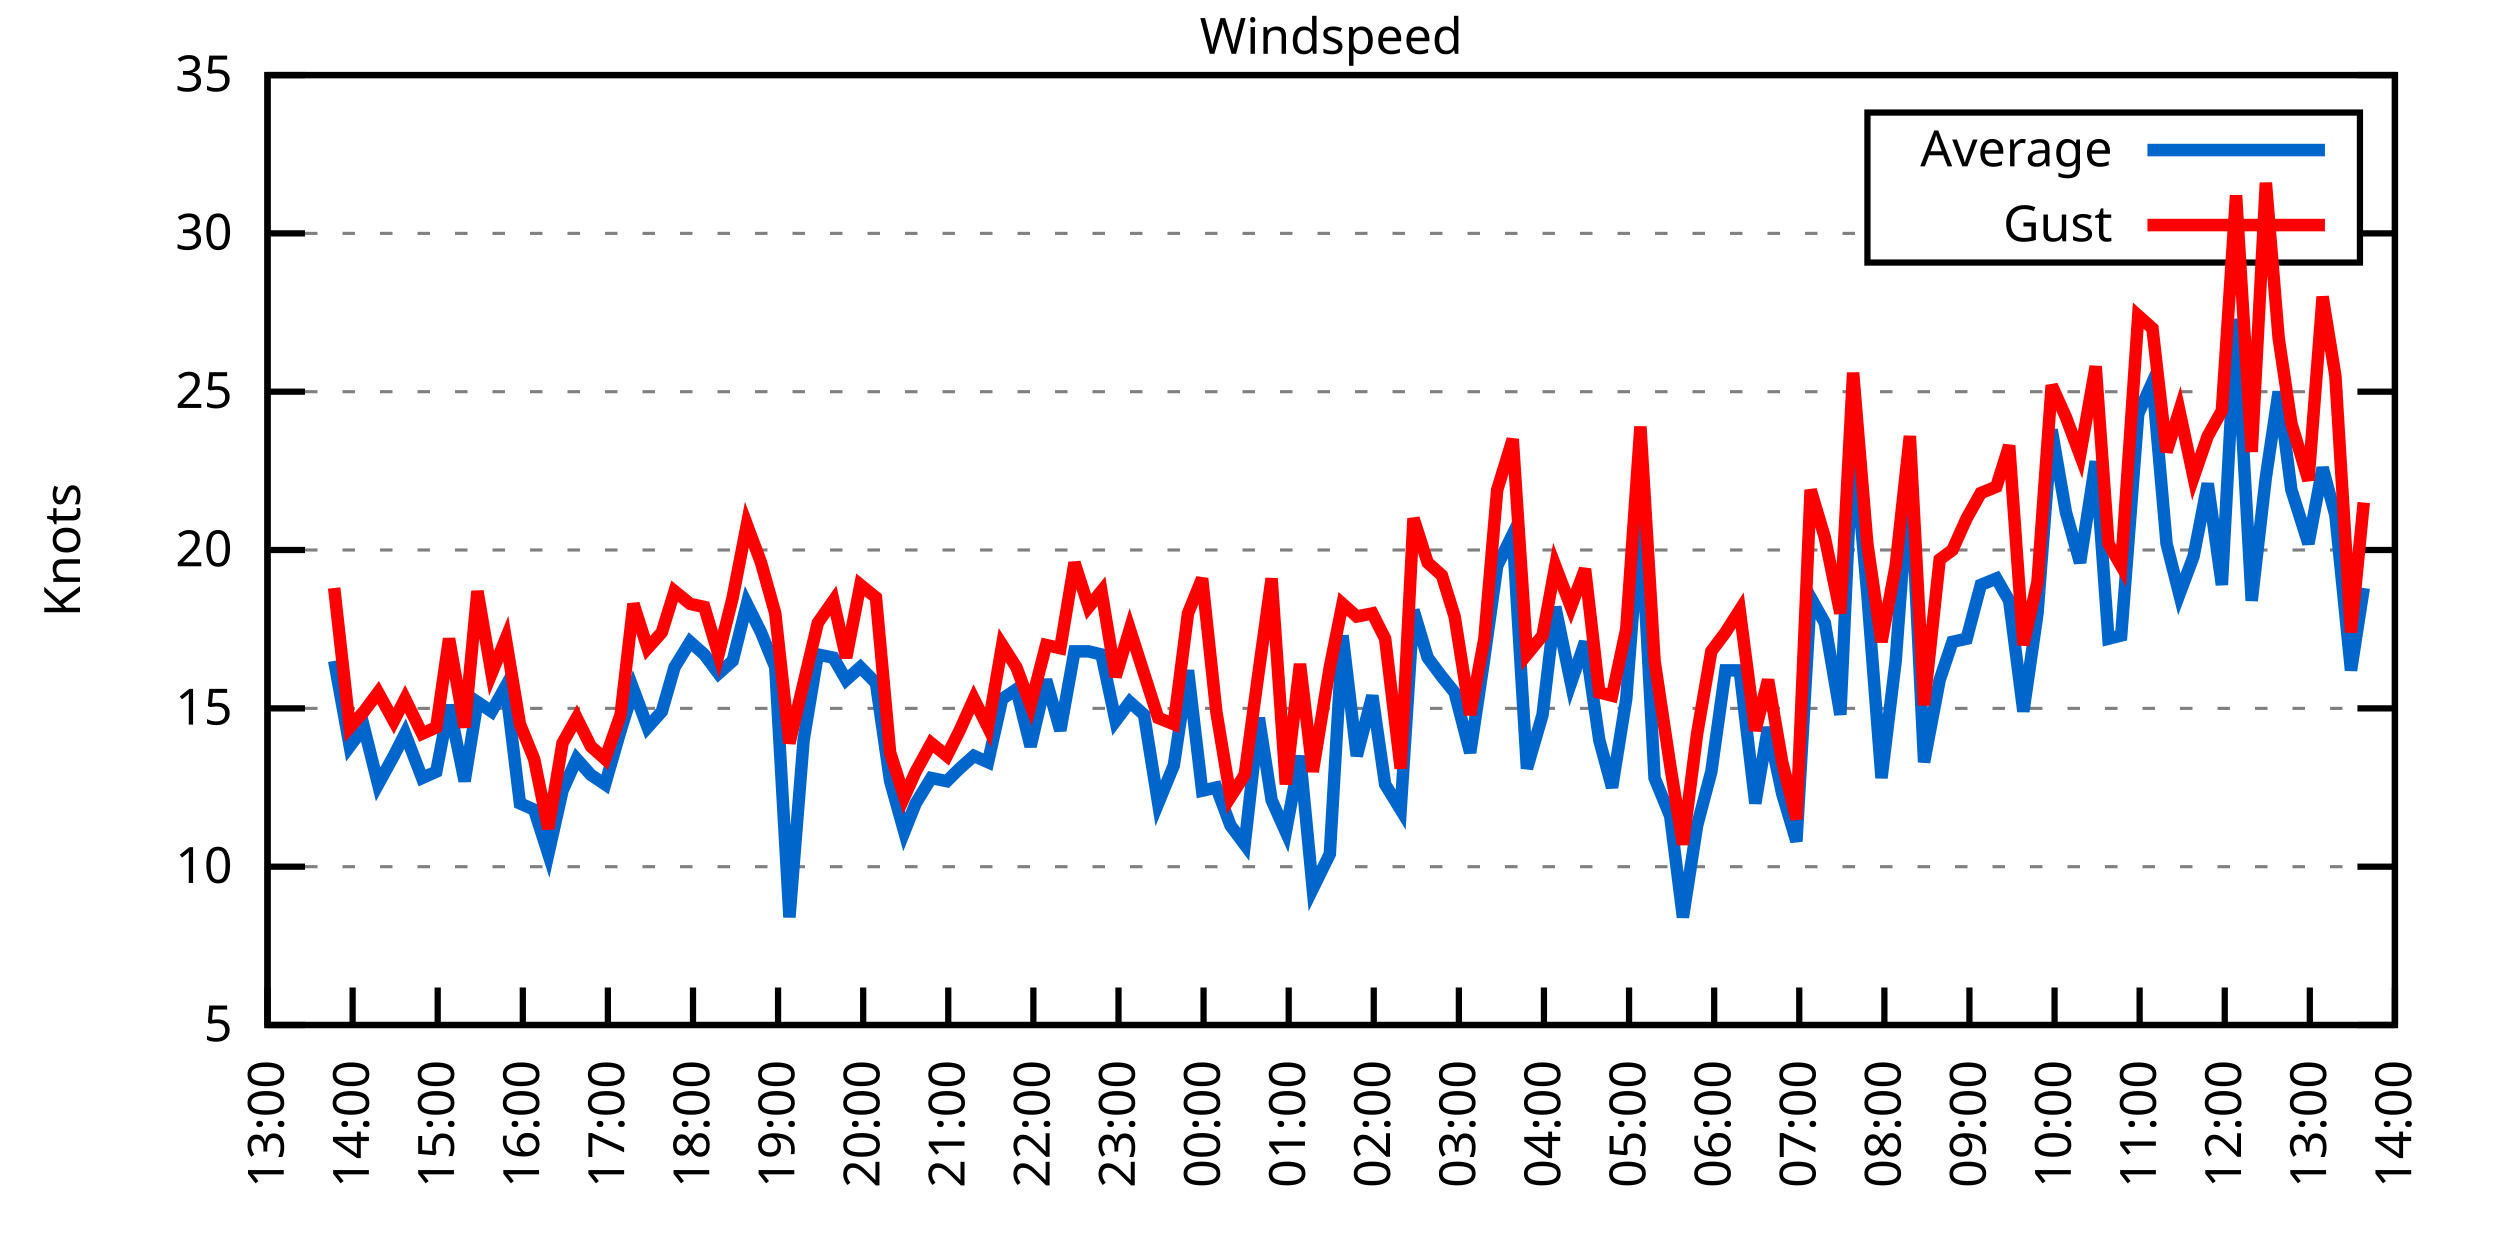
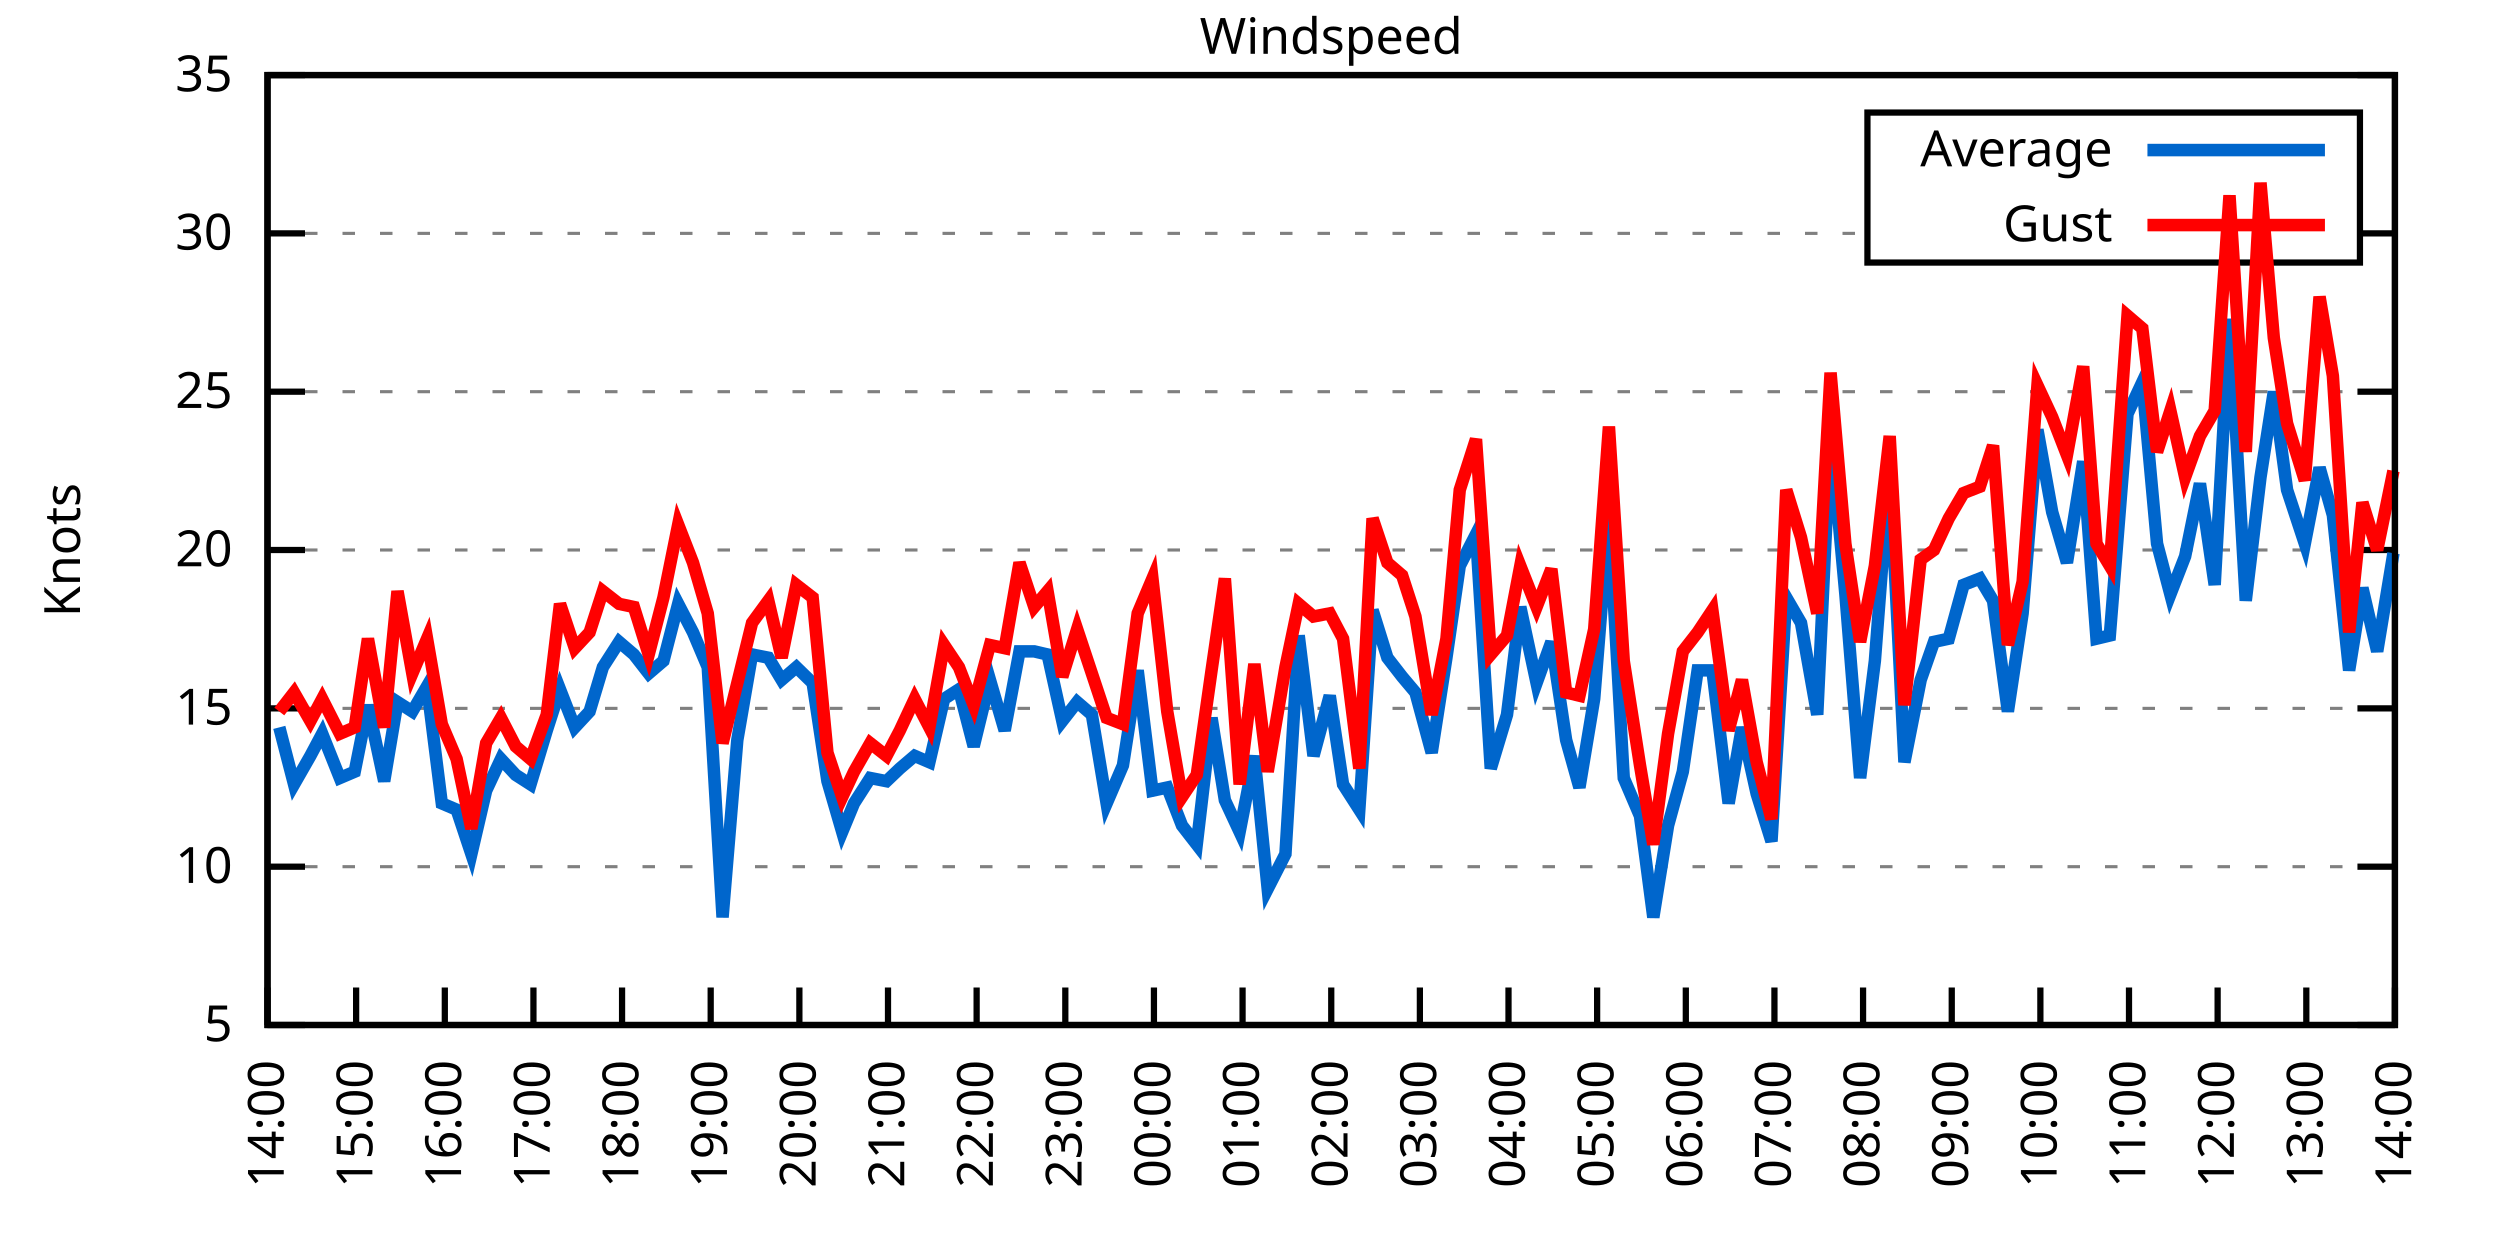
<svg xmlns="http://www.w3.org/2000/svg" xmlns:xlink="http://www.w3.org/1999/xlink" width="400" height="200" viewBox="0 0 400 200">
  <g id="gnuplot_canvas">
    <rect x="0" y="0" width="400" height="200" fill="none" />
    <defs>
      <circle id="gpDot" r="0.5" stroke-width="0.5" stroke="currentColor" />
      <path id="gpPt0" stroke-width="0.333" stroke="currentColor" d="M-1,0 h2 M0,-1 v2" />
      <path id="gpPt1" stroke-width="0.333" stroke="currentColor" d="M-1,-1 L1,1 M1,-1 L-1,1" />
      <path id="gpPt2" stroke-width="0.333" stroke="currentColor" d="M-1,0 L1,0 M0,-1 L0,1 M-1,-1 L1,1 M-1,1 L1,-1" />
      <rect id="gpPt3" stroke-width="0.333" stroke="currentColor" x="-1" y="-1" width="2" height="2" />
      <rect id="gpPt4" stroke-width="0.333" stroke="currentColor" fill="currentColor" x="-1" y="-1" width="2" height="2" />
      <circle id="gpPt5" stroke-width="0.333" stroke="currentColor" cx="0" cy="0" r="1" />
      <use xlink:href="#gpPt5" id="gpPt6" fill="currentColor" stroke="none" />
      <path id="gpPt7" stroke-width="0.333" stroke="currentColor" d="M0,-1.33 L-1.33,0.67 L1.33,0.67 z" />
      <use xlink:href="#gpPt7" id="gpPt8" fill="currentColor" stroke="none" />
      <use xlink:href="#gpPt7" id="gpPt9" stroke="currentColor" transform="rotate(180)" />
      <use xlink:href="#gpPt9" id="gpPt10" fill="currentColor" stroke="none" />
      <use xlink:href="#gpPt3" id="gpPt11" stroke="currentColor" transform="rotate(45)" />
      <use xlink:href="#gpPt11" id="gpPt12" fill="currentColor" stroke="none" />
      <path id="gpPt13" stroke-width="0.333" stroke="currentColor" d="M0,1.330 L1.265,0.411 L0.782,-1.067 L-0.782,-1.076 L-1.265,0.411 z" />
      <use xlink:href="#gpPt13" id="gpPt14" fill="currentColor" stroke="none" />
      <filter id="textbox" filterUnits="objectBoundingBox" x="0" y="0" height="1" width="1">
        <feFlood flood-color="white" flood-opacity="1" result="bgnd" />
        <feComposite in="SourceGraphic" in2="bgnd" operator="atop" />
      </filter>
      <filter id="greybox" filterUnits="objectBoundingBox" x="0" y="0" height="1" width="1">
        <feFlood flood-color="lightgrey" flood-opacity="1" result="grey" />
        <feComposite in="SourceGraphic" in2="grey" operator="atop" />
      </filter>
    </defs>
    <g fill="none" color="white" stroke="currentColor" stroke-width="1.00" stroke-linecap="butt" stroke-linejoin="miter">
</g>
    <g fill="none" color="black" stroke="currentColor" stroke-width="1.00" stroke-linecap="butt" stroke-linejoin="miter">
      <g stroke="none" shape-rendering="crispEdges">
        <polygon fill="rgb(255, 255, 255)" points="42.80,164.00 383.18,164.00 383.18,12.02 42.80,12.02 " />
      </g>
    </g>
    <g fill="none" color="black" stroke="currentColor" stroke-width="1.00" stroke-linecap="butt" stroke-linejoin="miter">
</g>
    <g fill="none" color="black" stroke="black" stroke-width="0.50" stroke-linecap="butt" stroke-linejoin="miter">
</g>
    <g fill="none" color="gray" stroke="currentColor" stroke-width="0.50" stroke-linecap="butt" stroke-linejoin="miter">
      <path stroke="gray" stroke-dasharray="2,4" class="gridline" d="M42.80,164.00 L383.19,164.00  " />
    </g>
    <g fill="none" color="gray" stroke="gray" stroke-width="1.00" stroke-linecap="butt" stroke-linejoin="miter">
</g>
    <g fill="none" color="black" stroke="currentColor" stroke-width="1.00" stroke-linecap="butt" stroke-linejoin="miter">
      <path stroke="black" d="M42.80,164.00 L48.80,164.00 M383.19,164.00 L377.19,164.00  " />
      <g transform="translate(37.20,166.60)" stroke="none" fill="black" font-family="Sans" font-size="8.00" text-anchor="end">
        <text>
          <tspan font-family="Sans"> 5</tspan>
        </text>
      </g>
    </g>
    <g fill="none" color="black" stroke="currentColor" stroke-width="1.00" stroke-linecap="butt" stroke-linejoin="miter">
</g>
    <g fill="none" color="black" stroke="black" stroke-width="0.50" stroke-linecap="butt" stroke-linejoin="miter">
</g>
    <g fill="none" color="gray" stroke="currentColor" stroke-width="0.50" stroke-linecap="butt" stroke-linejoin="miter">
      <path stroke="gray" stroke-dasharray="2,4" class="gridline" d="M42.80,138.67 L383.19,138.67  " />
    </g>
    <g fill="none" color="gray" stroke="gray" stroke-width="1.00" stroke-linecap="butt" stroke-linejoin="miter">
</g>
    <g fill="none" color="black" stroke="currentColor" stroke-width="1.00" stroke-linecap="butt" stroke-linejoin="miter">
      <path stroke="black" d="M42.80,138.67 L48.80,138.67 M383.19,138.67 L377.19,138.67  " />
      <g transform="translate(37.20,141.27)" stroke="none" fill="black" font-family="Sans" font-size="8.00" text-anchor="end">
        <text>
          <tspan font-family="Sans"> 10</tspan>
        </text>
      </g>
    </g>
    <g fill="none" color="black" stroke="currentColor" stroke-width="1.00" stroke-linecap="butt" stroke-linejoin="miter">
</g>
    <g fill="none" color="black" stroke="black" stroke-width="0.50" stroke-linecap="butt" stroke-linejoin="miter">
</g>
    <g fill="none" color="gray" stroke="currentColor" stroke-width="0.50" stroke-linecap="butt" stroke-linejoin="miter">
      <path stroke="gray" stroke-dasharray="2,4" class="gridline" d="M42.80,113.34 L383.19,113.34  " />
    </g>
    <g fill="none" color="gray" stroke="gray" stroke-width="1.00" stroke-linecap="butt" stroke-linejoin="miter">
</g>
    <g fill="none" color="black" stroke="currentColor" stroke-width="1.00" stroke-linecap="butt" stroke-linejoin="miter">
      <path stroke="black" d="M42.80,113.34 L48.80,113.34 M383.19,113.34 L377.19,113.34  " />
      <g transform="translate(37.20,115.94)" stroke="none" fill="black" font-family="Sans" font-size="8.00" text-anchor="end">
        <text>
          <tspan font-family="Sans"> 15</tspan>
        </text>
      </g>
    </g>
    <g fill="none" color="black" stroke="currentColor" stroke-width="1.00" stroke-linecap="butt" stroke-linejoin="miter">
</g>
    <g fill="none" color="black" stroke="black" stroke-width="0.50" stroke-linecap="butt" stroke-linejoin="miter">
</g>
    <g fill="none" color="gray" stroke="currentColor" stroke-width="0.50" stroke-linecap="butt" stroke-linejoin="miter">
      <path stroke="gray" stroke-dasharray="2,4" class="gridline" d="M42.80,88.00 L383.19,88.00  " />
    </g>
    <g fill="none" color="gray" stroke="gray" stroke-width="1.00" stroke-linecap="butt" stroke-linejoin="miter">
</g>
    <g fill="none" color="black" stroke="currentColor" stroke-width="1.00" stroke-linecap="butt" stroke-linejoin="miter">
      <path stroke="black" d="M42.80,88.00 L48.80,88.00 M383.19,88.00 L377.19,88.00  " />
      <g transform="translate(37.20,90.60)" stroke="none" fill="black" font-family="Sans" font-size="8.00" text-anchor="end">
        <text>
          <tspan font-family="Sans"> 20</tspan>
        </text>
      </g>
    </g>
    <g fill="none" color="black" stroke="currentColor" stroke-width="1.00" stroke-linecap="butt" stroke-linejoin="miter">
</g>
    <g fill="none" color="black" stroke="black" stroke-width="0.50" stroke-linecap="butt" stroke-linejoin="miter">
</g>
    <g fill="none" color="gray" stroke="currentColor" stroke-width="0.50" stroke-linecap="butt" stroke-linejoin="miter">
      <path stroke="gray" stroke-dasharray="2,4" class="gridline" d="M42.80,62.67 L383.19,62.67  " />
    </g>
    <g fill="none" color="gray" stroke="gray" stroke-width="1.00" stroke-linecap="butt" stroke-linejoin="miter">
</g>
    <g fill="none" color="black" stroke="currentColor" stroke-width="1.00" stroke-linecap="butt" stroke-linejoin="miter">
      <path stroke="black" d="M42.80,62.67 L48.80,62.67 M383.19,62.67 L377.19,62.67  " />
      <g transform="translate(37.20,65.27)" stroke="none" fill="black" font-family="Sans" font-size="8.00" text-anchor="end">
        <text>
          <tspan font-family="Sans"> 25</tspan>
        </text>
      </g>
    </g>
    <g fill="none" color="black" stroke="currentColor" stroke-width="1.00" stroke-linecap="butt" stroke-linejoin="miter">
</g>
    <g fill="none" color="black" stroke="black" stroke-width="0.50" stroke-linecap="butt" stroke-linejoin="miter">
</g>
    <g fill="none" color="gray" stroke="currentColor" stroke-width="0.50" stroke-linecap="butt" stroke-linejoin="miter">
      <path stroke="gray" stroke-dasharray="2,4" class="gridline" d="M42.80,37.34 L298.79,37.34 M377.59,37.34 L383.19,37.34  " />
    </g>
    <g fill="none" color="gray" stroke="gray" stroke-width="1.00" stroke-linecap="butt" stroke-linejoin="miter">
</g>
    <g fill="none" color="black" stroke="currentColor" stroke-width="1.00" stroke-linecap="butt" stroke-linejoin="miter">
      <path stroke="black" d="M42.80,37.34 L48.80,37.34 M383.19,37.34 L377.19,37.34  " />
      <g transform="translate(37.20,39.94)" stroke="none" fill="black" font-family="Sans" font-size="8.00" text-anchor="end">
        <text>
          <tspan font-family="Sans"> 30</tspan>
        </text>
      </g>
    </g>
    <g fill="none" color="black" stroke="currentColor" stroke-width="1.00" stroke-linecap="butt" stroke-linejoin="miter">
</g>
    <g fill="none" color="black" stroke="black" stroke-width="0.50" stroke-linecap="butt" stroke-linejoin="miter">
</g>
    <g fill="none" color="gray" stroke="currentColor" stroke-width="0.50" stroke-linecap="butt" stroke-linejoin="miter">
      <path stroke="gray" stroke-dasharray="2,4" class="gridline" d="M42.80,12.01 L383.19,12.01  " />
    </g>
    <g fill="none" color="gray" stroke="gray" stroke-width="1.00" stroke-linecap="butt" stroke-linejoin="miter">
</g>
    <g fill="none" color="black" stroke="currentColor" stroke-width="1.00" stroke-linecap="butt" stroke-linejoin="miter">
      <path stroke="black" d="M42.80,12.01 L48.80,12.01 M383.19,12.01 L377.19,12.01  " />
      <g transform="translate(37.20,14.61)" stroke="none" fill="black" font-family="Sans" font-size="8.00" text-anchor="end">
        <text>
          <tspan font-family="Sans"> 35</tspan>
        </text>
      </g>
    </g>
    <g fill="none" color="black" stroke="currentColor" stroke-width="1.00" stroke-linecap="butt" stroke-linejoin="miter">
      <path stroke="black" d="M42.80,164.00 L42.80,158.00  " />
      <g transform="translate(45.40,169.60) rotate(270.00)" stroke="none" fill="black" font-family="Sans" font-size="8.00" text-anchor="end">
        <text>
-           <tspan font-family="Sans">13:00</tspan>
-         </text>
-       </g>
-     </g>
-     <g fill="none" color="black" stroke="currentColor" stroke-width="1.00" stroke-linecap="butt" stroke-linejoin="miter">
-       <path stroke="black" d="M56.42,164.00 L56.42,158.00  " />
-       <g transform="translate(59.02,169.60) rotate(270.00)" stroke="none" fill="black" font-family="Sans" font-size="8.00" text-anchor="end">
-         <text>
          <tspan font-family="Sans">14:00</tspan>
        </text>
      </g>
    </g>
    <g fill="none" color="black" stroke="currentColor" stroke-width="1.00" stroke-linecap="butt" stroke-linejoin="miter">
-       <path stroke="black" d="M70.03,164.00 L70.03,158.00  " />
-       <g transform="translate(72.63,169.60) rotate(270.00)" stroke="none" fill="black" font-family="Sans" font-size="8.00" text-anchor="end">
+       <path stroke="black" d="M56.98,164.00 L56.98,158.00  " />
+       <g transform="translate(59.58,169.60) rotate(270.00)" stroke="none" fill="black" font-family="Sans" font-size="8.00" text-anchor="end">
        <text>
          <tspan font-family="Sans">15:00</tspan>
        </text>
      </g>
    </g>
    <g fill="none" color="black" stroke="currentColor" stroke-width="1.00" stroke-linecap="butt" stroke-linejoin="miter">
-       <path stroke="black" d="M83.65,164.00 L83.65,158.00  " />
-       <g transform="translate(86.25,169.60) rotate(270.00)" stroke="none" fill="black" font-family="Sans" font-size="8.00" text-anchor="end">
+       <path stroke="black" d="M71.17,164.00 L71.17,158.00  " />
+       <g transform="translate(73.77,169.60) rotate(270.00)" stroke="none" fill="black" font-family="Sans" font-size="8.00" text-anchor="end">
        <text>
          <tspan font-family="Sans">16:00</tspan>
        </text>
      </g>
    </g>
    <g fill="none" color="black" stroke="currentColor" stroke-width="1.00" stroke-linecap="butt" stroke-linejoin="miter">
-       <path stroke="black" d="M97.26,164.00 L97.26,158.00  " />
-       <g transform="translate(99.86,169.60) rotate(270.00)" stroke="none" fill="black" font-family="Sans" font-size="8.00" text-anchor="end">
+       <path stroke="black" d="M85.35,164.00 L85.35,158.00  " />
+       <g transform="translate(87.95,169.60) rotate(270.00)" stroke="none" fill="black" font-family="Sans" font-size="8.00" text-anchor="end">
        <text>
          <tspan font-family="Sans">17:00</tspan>
        </text>
      </g>
    </g>
    <g fill="none" color="black" stroke="currentColor" stroke-width="1.00" stroke-linecap="butt" stroke-linejoin="miter">
-       <path stroke="black" d="M110.88,164.00 L110.88,158.00  " />
-       <g transform="translate(113.48,169.60) rotate(270.00)" stroke="none" fill="black" font-family="Sans" font-size="8.00" text-anchor="end">
+       <path stroke="black" d="M99.53,164.00 L99.53,158.00  " />
+       <g transform="translate(102.13,169.60) rotate(270.00)" stroke="none" fill="black" font-family="Sans" font-size="8.00" text-anchor="end">
        <text>
          <tspan font-family="Sans">18:00</tspan>
        </text>
      </g>
    </g>
    <g fill="none" color="black" stroke="currentColor" stroke-width="1.00" stroke-linecap="butt" stroke-linejoin="miter">
-       <path stroke="black" d="M124.49,164.00 L124.49,158.00  " />
-       <g transform="translate(127.09,169.60) rotate(270.00)" stroke="none" fill="black" font-family="Sans" font-size="8.00" text-anchor="end">
+       <path stroke="black" d="M113.71,164.00 L113.71,158.00  " />
+       <g transform="translate(116.31,169.60) rotate(270.00)" stroke="none" fill="black" font-family="Sans" font-size="8.00" text-anchor="end">
        <text>
          <tspan font-family="Sans">19:00</tspan>
        </text>
      </g>
    </g>
    <g fill="none" color="black" stroke="currentColor" stroke-width="1.00" stroke-linecap="butt" stroke-linejoin="miter">
-       <path stroke="black" d="M138.11,164.00 L138.11,158.00  " />
-       <g transform="translate(140.71,169.60) rotate(270.00)" stroke="none" fill="black" font-family="Sans" font-size="8.00" text-anchor="end">
+       <path stroke="black" d="M127.90,164.00 L127.90,158.00  " />
+       <g transform="translate(130.50,169.60) rotate(270.00)" stroke="none" fill="black" font-family="Sans" font-size="8.00" text-anchor="end">
        <text>
          <tspan font-family="Sans">20:00</tspan>
        </text>
      </g>
    </g>
    <g fill="none" color="black" stroke="currentColor" stroke-width="1.00" stroke-linecap="butt" stroke-linejoin="miter">
-       <path stroke="black" d="M151.72,164.00 L151.72,158.00  " />
-       <g transform="translate(154.32,169.60) rotate(270.00)" stroke="none" fill="black" font-family="Sans" font-size="8.00" text-anchor="end">
+       <path stroke="black" d="M142.08,164.00 L142.08,158.00  " />
+       <g transform="translate(144.68,169.60) rotate(270.00)" stroke="none" fill="black" font-family="Sans" font-size="8.00" text-anchor="end">
        <text>
          <tspan font-family="Sans">21:00</tspan>
        </text>
      </g>
    </g>
    <g fill="none" color="black" stroke="currentColor" stroke-width="1.00" stroke-linecap="butt" stroke-linejoin="miter">
-       <path stroke="black" d="M165.34,164.00 L165.34,158.00  " />
-       <g transform="translate(167.94,169.60) rotate(270.00)" stroke="none" fill="black" font-family="Sans" font-size="8.00" text-anchor="end">
+       <path stroke="black" d="M156.26,164.00 L156.26,158.00  " />
+       <g transform="translate(158.86,169.60) rotate(270.00)" stroke="none" fill="black" font-family="Sans" font-size="8.00" text-anchor="end">
        <text>
          <tspan font-family="Sans">22:00</tspan>
        </text>
      </g>
    </g>
    <g fill="none" color="black" stroke="currentColor" stroke-width="1.00" stroke-linecap="butt" stroke-linejoin="miter">
-       <path stroke="black" d="M178.96,164.00 L178.96,158.00  " />
-       <g transform="translate(181.56,169.60) rotate(270.00)" stroke="none" fill="black" font-family="Sans" font-size="8.00" text-anchor="end">
+       <path stroke="black" d="M170.45,164.00 L170.45,158.00  " />
+       <g transform="translate(173.05,169.60) rotate(270.00)" stroke="none" fill="black" font-family="Sans" font-size="8.00" text-anchor="end">
        <text>
          <tspan font-family="Sans">23:00</tspan>
        </text>
      </g>
    </g>
    <g fill="none" color="black" stroke="currentColor" stroke-width="1.00" stroke-linecap="butt" stroke-linejoin="miter">
-       <path stroke="black" d="M192.57,164.00 L192.57,158.00  " />
-       <g transform="translate(195.17,169.60) rotate(270.00)" stroke="none" fill="black" font-family="Sans" font-size="8.00" text-anchor="end">
+       <path stroke="black" d="M184.63,164.00 L184.63,158.00  " />
+       <g transform="translate(187.23,169.60) rotate(270.00)" stroke="none" fill="black" font-family="Sans" font-size="8.00" text-anchor="end">
        <text>
          <tspan font-family="Sans">00:00</tspan>
        </text>
      </g>
    </g>
    <g fill="none" color="black" stroke="currentColor" stroke-width="1.00" stroke-linecap="butt" stroke-linejoin="miter">
-       <path stroke="black" d="M206.19,164.00 L206.19,158.00  " />
-       <g transform="translate(208.79,169.60) rotate(270.00)" stroke="none" fill="black" font-family="Sans" font-size="8.00" text-anchor="end">
+       <path stroke="black" d="M198.81,164.00 L198.81,158.00  " />
+       <g transform="translate(201.41,169.60) rotate(270.00)" stroke="none" fill="black" font-family="Sans" font-size="8.00" text-anchor="end">
        <text>
          <tspan font-family="Sans">01:00</tspan>
        </text>
      </g>
    </g>
    <g fill="none" color="black" stroke="currentColor" stroke-width="1.00" stroke-linecap="butt" stroke-linejoin="miter">
-       <path stroke="black" d="M219.80,164.00 L219.80,158.00  " />
-       <g transform="translate(222.40,169.60) rotate(270.00)" stroke="none" fill="black" font-family="Sans" font-size="8.00" text-anchor="end">
+       <path stroke="black" d="M213.00,164.00 L213.00,158.00  " />
+       <g transform="translate(215.60,169.60) rotate(270.00)" stroke="none" fill="black" font-family="Sans" font-size="8.00" text-anchor="end">
        <text>
          <tspan font-family="Sans">02:00</tspan>
        </text>
      </g>
    </g>
    <g fill="none" color="black" stroke="currentColor" stroke-width="1.00" stroke-linecap="butt" stroke-linejoin="miter">
-       <path stroke="black" d="M233.42,164.00 L233.42,158.00  " />
-       <g transform="translate(236.02,169.60) rotate(270.00)" stroke="none" fill="black" font-family="Sans" font-size="8.00" text-anchor="end">
+       <path stroke="black" d="M227.18,164.00 L227.18,158.00  " />
+       <g transform="translate(229.78,169.60) rotate(270.00)" stroke="none" fill="black" font-family="Sans" font-size="8.00" text-anchor="end">
        <text>
          <tspan font-family="Sans">03:00</tspan>
        </text>
      </g>
    </g>
    <g fill="none" color="black" stroke="currentColor" stroke-width="1.00" stroke-linecap="butt" stroke-linejoin="miter">
-       <path stroke="black" d="M247.03,164.00 L247.03,158.00  " />
-       <g transform="translate(249.63,169.60) rotate(270.00)" stroke="none" fill="black" font-family="Sans" font-size="8.00" text-anchor="end">
+       <path stroke="black" d="M241.36,164.00 L241.36,158.00  " />
+       <g transform="translate(243.96,169.60) rotate(270.00)" stroke="none" fill="black" font-family="Sans" font-size="8.00" text-anchor="end">
        <text>
          <tspan font-family="Sans">04:00</tspan>
        </text>
      </g>
    </g>
    <g fill="none" color="black" stroke="currentColor" stroke-width="1.00" stroke-linecap="butt" stroke-linejoin="miter">
-       <path stroke="black" d="M260.65,164.00 L260.65,158.00  " />
-       <g transform="translate(263.25,169.60) rotate(270.00)" stroke="none" fill="black" font-family="Sans" font-size="8.00" text-anchor="end">
+       <path stroke="black" d="M255.54,164.00 L255.54,158.00  " />
+       <g transform="translate(258.14,169.60) rotate(270.00)" stroke="none" fill="black" font-family="Sans" font-size="8.00" text-anchor="end">
        <text>
          <tspan font-family="Sans">05:00</tspan>
        </text>
      </g>
    </g>
    <g fill="none" color="black" stroke="currentColor" stroke-width="1.00" stroke-linecap="butt" stroke-linejoin="miter">
-       <path stroke="black" d="M274.27,164.00 L274.27,158.00  " />
-       <g transform="translate(276.87,169.60) rotate(270.00)" stroke="none" fill="black" font-family="Sans" font-size="8.00" text-anchor="end">
+       <path stroke="black" d="M269.73,164.00 L269.73,158.00  " />
+       <g transform="translate(272.33,169.60) rotate(270.00)" stroke="none" fill="black" font-family="Sans" font-size="8.00" text-anchor="end">
        <text>
          <tspan font-family="Sans">06:00</tspan>
        </text>
      </g>
    </g>
    <g fill="none" color="black" stroke="currentColor" stroke-width="1.00" stroke-linecap="butt" stroke-linejoin="miter">
-       <path stroke="black" d="M287.88,164.00 L287.88,158.00  " />
-       <g transform="translate(290.48,169.60) rotate(270.00)" stroke="none" fill="black" font-family="Sans" font-size="8.00" text-anchor="end">
+       <path stroke="black" d="M283.91,164.00 L283.91,158.00  " />
+       <g transform="translate(286.51,169.60) rotate(270.00)" stroke="none" fill="black" font-family="Sans" font-size="8.00" text-anchor="end">
        <text>
          <tspan font-family="Sans">07:00</tspan>
        </text>
      </g>
    </g>
    <g fill="none" color="black" stroke="currentColor" stroke-width="1.00" stroke-linecap="butt" stroke-linejoin="miter">
-       <path stroke="black" d="M301.50,164.00 L301.50,158.00  " />
-       <g transform="translate(304.10,169.60) rotate(270.00)" stroke="none" fill="black" font-family="Sans" font-size="8.00" text-anchor="end">
+       <path stroke="black" d="M298.09,164.00 L298.09,158.00  " />
+       <g transform="translate(300.69,169.60) rotate(270.00)" stroke="none" fill="black" font-family="Sans" font-size="8.00" text-anchor="end">
        <text>
          <tspan font-family="Sans">08:00</tspan>
        </text>
      </g>
    </g>
    <g fill="none" color="black" stroke="currentColor" stroke-width="1.00" stroke-linecap="butt" stroke-linejoin="miter">
-       <path stroke="black" d="M315.11,164.00 L315.11,158.00  " />
-       <g transform="translate(317.71,169.60) rotate(270.00)" stroke="none" fill="black" font-family="Sans" font-size="8.00" text-anchor="end">
+       <path stroke="black" d="M312.28,164.00 L312.28,158.00  " />
+       <g transform="translate(314.88,169.60) rotate(270.00)" stroke="none" fill="black" font-family="Sans" font-size="8.00" text-anchor="end">
        <text>
          <tspan font-family="Sans">09:00</tspan>
        </text>
      </g>
    </g>
    <g fill="none" color="black" stroke="currentColor" stroke-width="1.00" stroke-linecap="butt" stroke-linejoin="miter">
-       <path stroke="black" d="M328.73,164.00 L328.73,158.00  " />
-       <g transform="translate(331.33,169.60) rotate(270.00)" stroke="none" fill="black" font-family="Sans" font-size="8.00" text-anchor="end">
+       <path stroke="black" d="M326.46,164.00 L326.46,158.00  " />
+       <g transform="translate(329.06,169.60) rotate(270.00)" stroke="none" fill="black" font-family="Sans" font-size="8.00" text-anchor="end">
        <text>
          <tspan font-family="Sans">10:00</tspan>
        </text>
      </g>
    </g>
    <g fill="none" color="black" stroke="currentColor" stroke-width="1.00" stroke-linecap="butt" stroke-linejoin="miter">
-       <path stroke="black" d="M342.34,164.00 L342.34,158.00  " />
-       <g transform="translate(344.94,169.60) rotate(270.00)" stroke="none" fill="black" font-family="Sans" font-size="8.00" text-anchor="end">
+       <path stroke="black" d="M340.64,164.00 L340.64,158.00  " />
+       <g transform="translate(343.24,169.60) rotate(270.00)" stroke="none" fill="black" font-family="Sans" font-size="8.00" text-anchor="end">
        <text>
          <tspan font-family="Sans">11:00</tspan>
        </text>
      </g>
    </g>
    <g fill="none" color="black" stroke="currentColor" stroke-width="1.00" stroke-linecap="butt" stroke-linejoin="miter">
-       <path stroke="black" d="M355.96,164.00 L355.96,158.00  " />
-       <g transform="translate(358.56,169.60) rotate(270.00)" stroke="none" fill="black" font-family="Sans" font-size="8.00" text-anchor="end">
+       <path stroke="black" d="M354.82,164.00 L354.82,158.00  " />
+       <g transform="translate(357.42,169.60) rotate(270.00)" stroke="none" fill="black" font-family="Sans" font-size="8.00" text-anchor="end">
        <text>
          <tspan font-family="Sans">12:00</tspan>
        </text>
      </g>
    </g>
    <g fill="none" color="black" stroke="currentColor" stroke-width="1.00" stroke-linecap="butt" stroke-linejoin="miter">
-       <path stroke="black" d="M369.57,164.00 L369.57,158.00  " />
-       <g transform="translate(372.17,169.60) rotate(270.00)" stroke="none" fill="black" font-family="Sans" font-size="8.00" text-anchor="end">
+       <path stroke="black" d="M369.01,164.00 L369.01,158.00  " />
+       <g transform="translate(371.61,169.60) rotate(270.00)" stroke="none" fill="black" font-family="Sans" font-size="8.00" text-anchor="end">
        <text>
          <tspan font-family="Sans">13:00</tspan>
        </text>
      </g>
    </g>
    <g fill="none" color="black" stroke="currentColor" stroke-width="1.00" stroke-linecap="butt" stroke-linejoin="miter">
      <path stroke="black" d="M383.19,164.00 L383.19,158.00  " />
      <g transform="translate(385.79,169.60) rotate(270.00)" stroke="none" fill="black" font-family="Sans" font-size="8.00" text-anchor="end">
        <text>
          <tspan font-family="Sans">14:00</tspan>
        </text>
      </g>
    </g>
    <g fill="none" color="black" stroke="currentColor" stroke-width="1.00" stroke-linecap="butt" stroke-linejoin="miter">
</g>
    <g fill="none" color="black" stroke="currentColor" stroke-width="1.00" stroke-linecap="butt" stroke-linejoin="miter">
      <path stroke="black" d="M42.80,12.01 L42.80,164.00 L383.19,164.00 L383.19,12.01 L42.80,12.01 Z  " />
    </g>
    <g fill="none" color="black" stroke="currentColor" stroke-width="1.00" stroke-linecap="butt" stroke-linejoin="miter">
</g>
    <g fill="none" color="black" stroke="currentColor" stroke-width="1.00" stroke-linecap="butt" stroke-linejoin="miter">
      <path stroke="black" d="M298.79,42.01 L298.79,18.01 L377.59,18.01 L377.59,42.01 L298.79,42.01 Z  " />
    </g>
    <g id="Windspeed_plot_1">
      <g fill="none" color="white" stroke="black" stroke-width="2.00" stroke-linecap="butt" stroke-linejoin="miter">
</g>
      <g fill="none" color="black" stroke="currentColor" stroke-width="2.00" stroke-linecap="butt" stroke-linejoin="miter">
        <g transform="translate(337.99,26.61)" stroke="none" fill="black" font-family="Sans" font-size="8.00" text-anchor="end">
          <text>
            <tspan font-family="Sans">Average</tspan>
          </text>
        </g>
      </g>
      <g fill="none" color="black" stroke="currentColor" stroke-width="2.00" stroke-linecap="butt" stroke-linejoin="miter">
-         <path stroke="rgb(  0, 102, 204)" d="M343.59,24.01 L371.99,24.01 M53.47,105.74 L55.96,119.42 L58.23,116.38 L60.50,125.50 L63.00,120.94 L64.81,117.39   L67.54,124.48 L69.80,123.47 L71.85,112.83 L74.34,124.99 L76.39,112.32 L78.65,113.84 L80.92,109.79 L83.19,128.54   L85.46,129.55 L87.73,136.64 L90.00,126.51 L92.27,121.44 L94.54,123.98 L96.81,125.50 L99.30,116.88 L101.35,110.30   L103.62,116.38 L105.89,113.84 L107.93,106.75 L110.42,102.70 L112.69,104.72 L114.96,107.76 L117.23,105.74 L119.50,96.62   L121.77,101.18 L124.04,106.75 L126.31,146.77 L128.58,118.40 L130.85,104.72 L133.34,105.23 L135.39,108.78 L137.66,106.75   L140.15,109.28 L142.42,124.99 L144.69,133.10 L146.51,128.54 L149.00,124.48 L151.50,124.99 L153.54,122.96 L155.81,120.94   L158.08,121.95 L160.35,111.82 L162.62,110.30 L164.89,119.42 L167.38,108.78 L169.65,116.88 L171.92,104.22 L174.19,104.22   L176.23,104.72 L178.50,115.36 L180.77,112.32 L183.04,114.35 L185.31,128.54 L187.81,122.46 L190.08,107.26 L192.34,126.51   L194.61,126.00 L196.88,132.08 L199.15,135.12 L201.42,114.86 L203.46,128.03 L205.73,133.10 L208.00,120.94 L210.04,142.21   L212.77,136.64 L214.81,101.68 L217.08,120.94 L219.58,111.31 L221.62,125.50 L224.11,129.55 L226.16,97.63 L228.43,105.23   L230.70,108.27 L232.74,110.80 L235.23,120.43 L237.50,105.23 L239.55,90.54 L242.04,85.47 L244.31,122.96 L246.81,114.35   L248.85,97.12 L251.35,109.28 L253.61,102.70 L255.88,118.40 L257.93,126.00 L260.20,111.82 L262.47,82.43 L264.73,124.48   L267.23,130.56 L269.27,146.77 L271.54,132.08 L273.81,123.47 L276.08,107.26 L278.35,107.26 L280.85,128.54 L282.89,116.38   L285.16,127.02 L287.43,134.62 L289.70,95.60 L291.97,99.66 L294.46,114.35 L296.50,69.26 L298.77,95.10 L301.04,124.48   L303.31,105.74 L305.58,74.83 L307.85,121.95 L310.35,108.78 L312.39,102.70 L314.66,102.19 L316.93,93.58 L319.42,92.56   L321.47,96.11 L323.74,113.84 L326.00,98.14 L328.27,68.75 L330.54,81.93 L332.81,90.03 L335.31,73.82 L337.35,102.19   L339.39,101.68 L342.12,66.22 L344.39,61.15 L346.65,86.99 L348.70,95.10 L350.97,89.02 L353.24,77.37 L355.50,93.58   L357.77,51.02 L360.27,96.11 L362.54,76.35 L364.58,62.67 L366.62,78.38 L369.35,86.99 L371.62,74.83 L373.66,82.43   L376.16,107.26 L378.20,94.08  " />
+         <path stroke="rgb(  0, 102, 204)" d="M343.59,24.01 L371.99,24.01 M44.69,116.38 L47.05,125.50 L49.66,120.94 L51.55,117.39 L54.38,124.48 L56.75,123.47   L58.87,112.83 L61.47,124.99 L63.60,112.32 L65.97,113.84 L68.33,109.79 L70.69,128.54 L73.06,129.55 L75.42,136.64   L77.78,126.51 L80.15,121.44 L82.51,123.98 L84.88,125.50 L87.48,116.88 L89.60,110.30 L91.97,116.38 L94.33,113.84   L96.46,106.75 L99.06,102.70 L101.42,104.72 L103.79,107.76 L106.15,105.74 L108.51,96.62 L110.88,101.18 L113.24,106.75   L115.61,146.77 L117.97,118.40 L120.33,104.72 L122.93,105.23 L125.06,108.78 L127.42,106.75 L130.02,109.28 L132.39,124.99   L134.75,133.10 L136.64,128.54 L139.24,124.48 L141.84,124.99 L143.97,122.96 L146.34,120.94 L148.70,121.95 L151.06,111.82   L153.43,110.30 L155.79,119.42 L158.39,108.78 L160.75,116.88 L163.12,104.22 L165.48,104.22 L167.61,104.72 L169.97,115.36   L172.34,112.32 L174.70,114.35 L177.06,128.54 L179.67,122.46 L182.03,107.26 L184.39,126.51 L186.76,126.00 L189.12,132.08   L191.48,135.12 L193.85,114.86 L195.98,128.03 L198.34,133.10 L200.70,120.94 L202.83,142.21 L205.67,136.64 L207.79,101.68   L210.16,120.94 L212.76,111.31 L214.89,125.50 L217.49,129.55 L219.61,97.63 L221.98,105.23 L224.34,108.27 L226.47,110.80   L229.07,120.43 L231.43,105.23 L233.56,90.54 L236.16,85.47 L238.52,122.96 L241.12,114.35 L243.25,97.12 L245.85,109.28   L248.22,102.70 L250.58,118.40 L252.71,126.00 L255.07,111.82 L257.43,82.43 L259.80,124.48 L262.40,130.56 L264.53,146.77   L266.89,132.08 L269.25,123.47 L271.62,107.26 L273.98,107.26 L276.58,128.54 L278.71,116.38 L281.07,127.02 L283.44,134.62   L285.80,95.60 L288.16,99.66 L290.76,114.35 L292.89,69.26 L295.26,95.10 L297.62,124.48 L299.98,105.74 L302.35,74.83   L304.71,121.95 L307.31,108.78 L309.44,102.70 L311.80,102.19 L314.17,93.58 L316.77,92.56 L318.89,96.11 L321.26,113.84   L323.62,98.14 L325.99,68.75 L328.35,81.93 L330.71,90.03 L333.31,73.82 L335.44,102.19 L337.57,101.68 L340.40,66.22   L342.77,61.15 L345.13,86.99 L347.26,95.10 L349.62,89.02 L351.99,77.37 L354.35,93.58 L356.72,51.02 L359.32,96.11   L361.68,76.35 L363.81,62.67 L365.93,78.38 L368.77,86.99 L371.13,74.83 L373.26,82.43 L375.86,107.26 L377.99,94.08   L380.35,104.22 L382.95,88.51  " />
      </g>
    </g>
    <g id="Windspeed_plot_2">
      <g fill="none" color="black" stroke="currentColor" stroke-width="2.00" stroke-linecap="butt" stroke-linejoin="miter">
        <g transform="translate(337.99,38.61)" stroke="none" fill="black" font-family="Sans" font-size="8.00" text-anchor="end">
          <text>
            <tspan font-family="Sans">Gust</tspan>
          </text>
        </g>
      </g>
      <g fill="none" color="black" stroke="currentColor" stroke-width="2.00" stroke-linecap="butt" stroke-linejoin="miter">
-         <path stroke="rgb(255,   0,   0)" d="M343.59,36.01 L371.99,36.01 M53.47,94.08 L55.96,116.38 L58.23,113.84 L60.50,110.80 L63.00,115.36 L64.81,111.82   L67.54,117.39 L69.80,116.38 L71.85,102.19 L74.34,116.38 L76.39,94.59 L78.65,107.76 L80.92,102.19 L83.19,115.87   L85.46,121.44 L87.73,132.59 L90.00,118.91 L92.27,114.86 L94.54,119.42 L96.81,121.44 L99.30,114.35 L101.35,96.62   L103.62,103.71 L105.89,101.18 L107.93,94.59 L110.42,96.62 L112.69,97.12 L114.96,104.72 L117.23,95.60 L119.50,83.95   L121.77,90.03 L124.04,98.14 L126.31,118.91 L128.58,109.28 L130.85,99.66 L133.34,96.11 L135.39,105.23 L137.66,93.58   L140.15,95.60 L142.42,120.43 L144.69,127.52 L146.51,123.47 L149.00,118.91 L151.50,120.94 L153.54,116.88 L155.81,111.82   L158.08,116.38 L160.35,103.20 L162.62,106.75 L164.89,112.83 L167.38,103.20 L169.65,103.71 L171.92,90.03 L174.19,97.12   L176.23,94.59 L178.50,108.27 L180.77,100.67 L183.04,107.76 L185.31,114.86 L187.81,115.87 L190.08,98.14 L192.34,92.56   L194.61,113.84 L196.88,127.52 L199.15,123.98 L201.42,107.26 L203.46,92.56 L205.73,125.50 L208.00,106.24 L210.04,123.47   L212.77,106.75 L214.81,96.62 L217.08,98.64 L219.58,98.14 L221.62,102.19 L224.11,122.96 L226.16,82.94 L228.43,90.03   L230.70,92.06 L232.74,98.64 L235.23,114.35 L237.50,102.19 L239.55,78.38 L242.04,70.27 L244.31,104.72 L246.81,101.68   L248.85,90.54 L251.35,97.12 L253.61,91.04 L255.88,110.80 L257.93,111.31 L260.20,100.67 L262.47,68.25 L264.73,105.74   L267.23,122.46 L269.27,135.12 L271.54,117.39 L273.81,104.22 L276.08,101.18 L278.35,97.63 L280.85,116.88 L282.89,108.78   L285.16,121.95 L287.43,131.07 L289.70,78.38 L291.97,85.98 L294.46,98.14 L296.50,59.63 L298.77,86.99 L301.04,102.70   L303.31,90.54 L305.58,69.77 L307.85,112.83 L310.35,89.52 L312.39,88.00 L314.66,82.94 L316.93,78.89 L319.42,77.87   L321.47,71.29 L323.74,103.20 L326.00,93.07 L328.27,61.66 L330.54,66.73 L332.81,72.81 L335.31,58.62 L337.35,86.99   L339.39,90.54 L342.12,50.51 L344.39,52.54 L346.65,72.30 L348.70,65.71 L350.97,76.35 L353.24,69.77 L355.50,65.71   L357.77,31.26 L360.27,72.30 L362.54,29.24 L364.58,54.06 L366.62,67.74 L369.35,76.86 L371.62,47.47 L373.66,60.14   L376.16,101.18 L378.20,80.41  " />
+         <path stroke="rgb(255,   0,   0)" d="M343.59,36.01 L371.99,36.01 M44.69,113.84 L47.05,110.80 L49.66,115.36 L51.55,111.82 L54.38,117.39 L56.75,116.38   L58.87,102.19 L61.47,116.38 L63.60,94.59 L65.97,107.76 L68.33,102.19 L70.69,115.87 L73.06,121.44 L75.42,132.59   L77.78,118.91 L80.15,114.86 L82.51,119.42 L84.88,121.44 L87.48,114.35 L89.60,96.62 L91.97,103.71 L94.33,101.18   L96.46,94.59 L99.06,96.62 L101.42,97.12 L103.79,104.72 L106.15,95.60 L108.51,83.95 L110.88,90.03 L113.24,98.14   L115.61,118.91 L117.97,109.28 L120.33,99.66 L122.93,96.11 L125.06,105.23 L127.42,93.58 L130.02,95.60 L132.39,120.43   L134.75,127.52 L136.64,123.47 L139.24,118.91 L141.84,120.94 L143.97,116.88 L146.34,111.82 L148.70,116.38 L151.06,103.20   L153.43,106.75 L155.79,112.83 L158.39,103.20 L160.75,103.71 L163.12,90.03 L165.48,97.12 L167.61,94.59 L169.97,108.27   L172.34,100.67 L174.70,107.76 L177.06,114.86 L179.67,115.87 L182.03,98.14 L184.39,92.56 L186.76,113.84 L189.12,127.52   L191.48,123.98 L193.85,107.26 L195.98,92.56 L198.34,125.50 L200.70,106.24 L202.83,123.47 L205.67,106.75 L207.79,96.62   L210.16,98.64 L212.76,98.14 L214.89,102.19 L217.49,122.96 L219.61,82.94 L221.98,90.03 L224.34,92.06 L226.47,98.64   L229.07,114.35 L231.43,102.19 L233.56,78.38 L236.16,70.27 L238.52,104.72 L241.12,101.68 L243.25,90.54 L245.85,97.12   L248.22,91.04 L250.58,110.80 L252.71,111.31 L255.07,100.67 L257.43,68.25 L259.80,105.74 L262.40,122.46 L264.53,135.12   L266.89,117.39 L269.25,104.22 L271.62,101.18 L273.98,97.63 L276.58,116.88 L278.71,108.78 L281.07,121.95 L283.44,131.07   L285.80,78.38 L288.16,85.98 L290.76,98.14 L292.89,59.63 L295.26,86.99 L297.62,102.70 L299.98,90.54 L302.35,69.77   L304.71,112.83 L307.31,89.52 L309.44,88.00 L311.80,82.94 L314.17,78.89 L316.77,77.87 L318.89,71.29 L321.26,103.20   L323.62,93.07 L325.99,61.66 L328.35,66.73 L330.71,72.81 L333.31,58.62 L335.44,86.99 L337.57,90.54 L340.40,50.51   L342.77,52.54 L345.13,72.30 L347.26,65.71 L349.62,76.35 L351.99,69.77 L354.35,65.71 L356.72,31.26 L359.32,72.30   L361.68,29.24 L363.81,54.06 L365.93,67.74 L368.77,76.86 L371.13,47.47 L373.26,60.14 L375.86,101.18 L377.99,80.41   L380.35,88.00 L382.95,75.34  " />
      </g>
    </g>
    <g fill="none" color="black" stroke="currentColor" stroke-width="2.00" stroke-linecap="butt" stroke-linejoin="miter">
</g>
    <g fill="none" color="black" stroke="black" stroke-width="1.00" stroke-linecap="butt" stroke-linejoin="miter">
</g>
    <g fill="none" color="black" stroke="currentColor" stroke-width="1.00" stroke-linecap="butt" stroke-linejoin="miter">
      <path stroke="black" d="M42.80,12.01 L42.80,164.00 L383.19,164.00 L383.19,12.01 L42.80,12.01 Z  " />
      <g transform="translate(12.80,88.01) rotate(270.00)" stroke="none" fill="black" font-family="Sans" font-size="8.00" text-anchor="middle">
        <text>
          <tspan font-family="Sans">Knots</tspan>
        </text>
      </g>
    </g>
    <g fill="none" color="black" stroke="currentColor" stroke-width="1.00" stroke-linecap="butt" stroke-linejoin="miter">
</g>
    <g fill="none" color="black" stroke="currentColor" stroke-width="1.00" stroke-linecap="butt" stroke-linejoin="miter">
      <g transform="translate(212.99,8.61)" stroke="none" fill="black" font-family="Sans" font-size="8.00" text-anchor="middle">
        <text>
          <tspan font-family="Sans">Windspeed</tspan>
        </text>
      </g>
    </g>
    <g fill="none" color="black" stroke="currentColor" stroke-width="1.00" stroke-linecap="butt" stroke-linejoin="miter">
</g>
  </g>
</svg>
